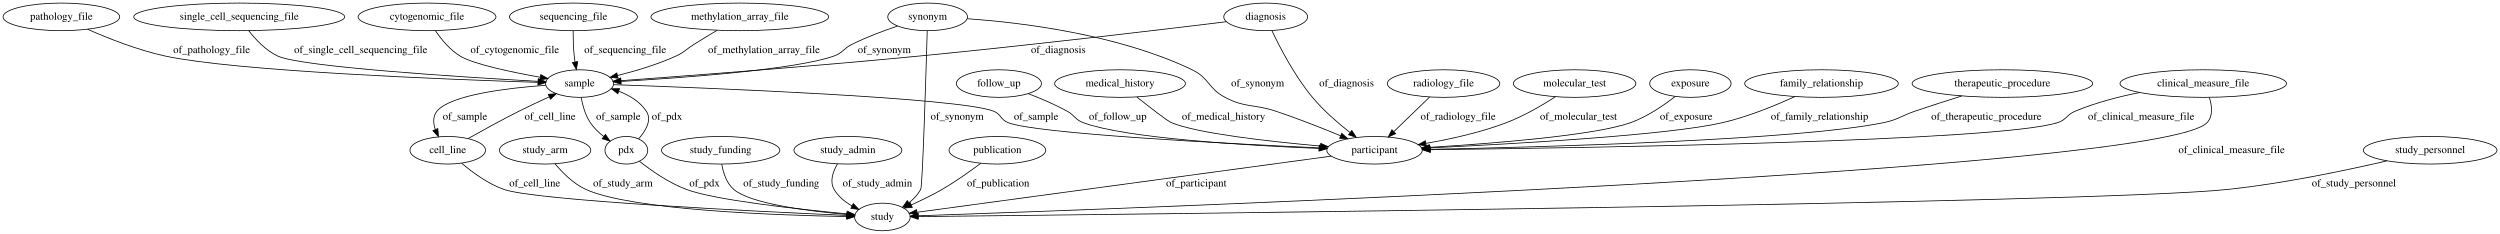
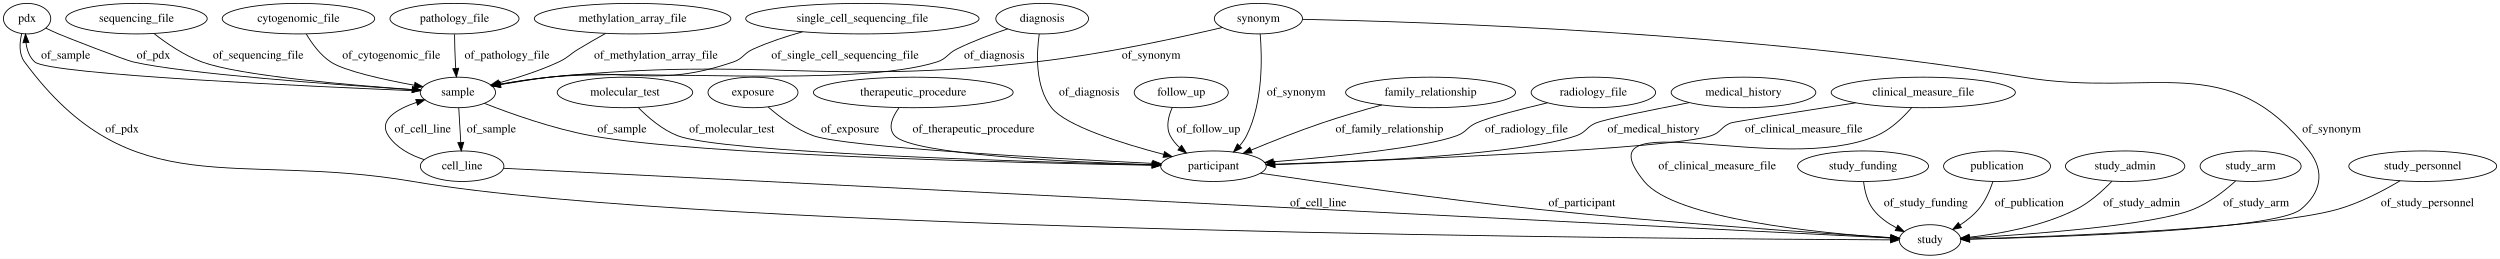
- <svg xmlns="http://www.w3.org/2000/svg" width="3261pt" height="305pt" viewBox="0.00 0.00 3261.14 305.00">
+ <svg xmlns="http://www.w3.org/2000/svg" width="2948pt" height="305pt" viewBox="0.00 0.00 2948.04 305.00">
  <g id="graph0" class="graph" transform="scale(1 1) rotate(0) translate(4 301)">
-     <polygon fill="#ffffff" stroke="transparent" points="-4,4 -4,-301 3257.135,-301 3257.135,4 -4,4" />
+     <polygon fill="#ffffff" stroke="transparent" points="-4,4 -4,-301 2944.04,-301 2944.04,4 -4,4" />
    <g id="node1" class="node">
-       <ellipse fill="none" stroke="#000000" cx="752.043" cy="-192" rx="44.393" ry="18" />
-       <text text-anchor="middle" x="752.043" y="-188.3" font-family="Times,serif" font-size="14.00" fill="#000000">sample</text>
+       <ellipse fill="none" stroke="#000000" cx="1426.947" cy="-105" rx="62.289" ry="18" />
+       <text text-anchor="middle" x="1426.947" y="-101.3" font-family="Times,serif" font-size="14.00" fill="#000000">participant</text>
+     </g>
+     <g id="node16" class="node">
+       <ellipse fill="none" stroke="#000000" cx="2271.948" cy="-18" rx="36.294" ry="18" />
+       <text text-anchor="middle" x="2271.948" y="-14.3" font-family="Times,serif" font-size="14.00" fill="#000000">study</text>
+     </g>
+     <g id="edge16" class="edge">
+       <path fill="none" stroke="#000000" d="M1482.478,-96.665C1557.048,-85.692 1693.737,-66.351 1810.947,-54 1962.349,-38.046 2142.415,-25.974 2225.596,-20.787" />
+       <polygon fill="#000000" stroke="#000000" points="2225.963,-24.271 2235.727,-20.159 2225.53,-17.284 2225.963,-24.271" />
+       <text text-anchor="middle" x="1861.447" y="-57.8" font-family="Times,serif" font-size="14.00" fill="#000000">of_participant</text>
+     </g>
+     <g id="node2" class="node">
+       <ellipse fill="none" stroke="#000000" cx="27.948" cy="-279" rx="27.895" ry="18" />
+       <text text-anchor="middle" x="27.948" y="-275.3" font-family="Times,serif" font-size="14.00" fill="#000000">pdx</text>
    </g>
    <g id="node4" class="node">
-       <ellipse fill="none" stroke="#000000" cx="1789.043" cy="-105" rx="62.289" ry="18" />
-       <text text-anchor="middle" x="1789.043" y="-101.3" font-family="Times,serif" font-size="14.00" fill="#000000">participant</text>
+       <ellipse fill="none" stroke="#000000" cx="535.947" cy="-192" rx="44.393" ry="18" />
+       <text text-anchor="middle" x="535.947" y="-188.3" font-family="Times,serif" font-size="14.00" fill="#000000">sample</text>
    </g>
    <g id="edge14" class="edge">
-       <path fill="none" stroke="#000000" d="M796.196,-190.559C916.881,-186.409 1246.336,-173.593 1292.043,-156 1302.084,-152.135 1301.019,-144.908 1311.043,-141 1347.809,-126.667 1592.479,-113.811 1716.803,-108.111" />
-       <polygon fill="#000000" stroke="#000000" points="1717.165,-111.599 1726.996,-107.648 1716.847,-104.606 1717.165,-111.599" />
-       <text text-anchor="middle" x="1347.543" y="-144.8" font-family="Times,serif" font-size="14.00" fill="#000000">of_sample</text>
+       <path fill="none" stroke="#000000" d="M50.096,-267.807C54.95,-265.471 60.091,-263.087 64.948,-261 74.542,-256.878 142.771,-230.343 152.947,-228 214.128,-213.917 392.012,-201.103 482.19,-195.29" />
+       <polygon fill="#000000" stroke="#000000" points="482.457,-198.78 492.214,-194.649 482.011,-191.794 482.457,-198.78" />
+       <text text-anchor="middle" x="176.947" y="-231.8" font-family="Times,serif" font-size="14.00" fill="#000000">of_pdx</text>
+     </g>
+     <g id="edge13" class="edge">
+       <path fill="none" stroke="#000000" d="M21.623,-261.324C19.008,-250.683 17.993,-237.418 24.948,-228 151.468,-56.669 273.018,-122.941 482.947,-87 832.353,-27.18 1979.397,-19.181 2225.278,-18.148" />
+       <polygon fill="#000000" stroke="#000000" points="2225.325,-21.648 2235.311,-18.108 2225.297,-14.649 2225.325,-21.648" />
+       <text text-anchor="middle" x="139.947" y="-144.8" font-family="Times,serif" font-size="14.00" fill="#000000">of_pdx</text>
+     </g>
+     <g id="node3" class="node">
+       <ellipse fill="none" stroke="#000000" cx="2192.948" cy="-105" rx="77.187" ry="18" />
+       <text text-anchor="middle" x="2192.948" y="-101.3" font-family="Times,serif" font-size="14.00" fill="#000000">study_funding</text>
+     </g>
+     <g id="edge12" class="edge">
+       <path fill="none" stroke="#000000" d="M2193.576,-86.916C2194.768,-76.387 2197.75,-63.382 2204.948,-54 2211.963,-44.856 2221.983,-37.762 2232.143,-32.384" />
+       <polygon fill="#000000" stroke="#000000" points="2233.936,-35.405 2241.431,-27.917 2230.902,-29.097 2233.936,-35.405" />
+       <text text-anchor="middle" x="2266.948" y="-57.8" font-family="Times,serif" font-size="14.00" fill="#000000">of_study_funding</text>
+     </g>
+     <g id="edge2" class="edge">
+       <path fill="none" stroke="#000000" d="M567.184,-179.126C598.419,-166.908 648.129,-149.227 692.947,-141 818.271,-117.995 1194.863,-108.973 1354.336,-106.119" />
+       <polygon fill="#000000" stroke="#000000" points="1354.584,-109.615 1364.521,-105.939 1354.461,-102.616 1354.584,-109.615" />
+       <text text-anchor="middle" x="729.447" y="-144.8" font-family="Times,serif" font-size="14.00" fill="#000000">of_sample</text>
+     </g>
+     <g id="edge3" class="edge">
+       <path fill="none" stroke="#000000" d="M491.666,-193.727C372.653,-198.561 53.714,-212.872 36.947,-228 30.588,-233.738 27.715,-242.268 26.615,-250.717" />
+       <polygon fill="#000000" stroke="#000000" points="23.116,-250.606 26.037,-260.791 30.104,-251.008 23.116,-250.606" />
+       <text text-anchor="middle" x="73.448" y="-231.8" font-family="Times,serif" font-size="14.00" fill="#000000">of_sample</text>
+     </g>
+     <g id="node9" class="node">
+       <ellipse fill="none" stroke="#000000" cx="540.947" cy="-105" rx="49.291" ry="18" />
+       <text text-anchor="middle" x="540.947" y="-101.3" font-family="Times,serif" font-size="14.00" fill="#000000">cell_line</text>
+     </g>
+     <g id="edge1" class="edge">
+       <path fill="none" stroke="#000000" d="M536.984,-173.974C537.661,-162.192 538.559,-146.561 539.329,-133.158" />
+       <polygon fill="#000000" stroke="#000000" points="542.833,-133.188 539.913,-123.003 535.845,-132.786 542.833,-133.188" />
+       <text text-anchor="middle" x="575.447" y="-144.8" font-family="Times,serif" font-size="14.00" fill="#000000">of_sample</text>
+     </g>
+     <g id="node5" class="node">
+       <ellipse fill="none" stroke="#000000" cx="1388.947" cy="-192" rx="55.491" ry="18" />
+       <text text-anchor="middle" x="1388.947" y="-188.3" font-family="Times,serif" font-size="14.00" fill="#000000">follow_up</text>
+     </g>
+     <g id="edge29" class="edge">
+       <path fill="none" stroke="#000000" d="M1378.412,-174.288C1373.817,-164.135 1370.567,-151.385 1375.947,-141 1378.695,-135.698 1382.621,-131.012 1387.093,-126.92" />
+       <polygon fill="#000000" stroke="#000000" points="1389.387,-129.567 1395.02,-120.593 1385.021,-124.096 1389.387,-129.567" />
+       <text text-anchor="middle" x="1420.947" y="-144.8" font-family="Times,serif" font-size="14.00" fill="#000000">of_follow_up</text>
+     </g>
+     <g id="node6" class="node">
+       <ellipse fill="none" stroke="#000000" cx="1682.947" cy="-192" rx="100.182" ry="18" />
+       <text text-anchor="middle" x="1682.947" y="-188.3" font-family="Times,serif" font-size="14.00" fill="#000000">family_relationship</text>
+     </g>
+     <g id="edge10" class="edge">
+       <path fill="none" stroke="#000000" d="M1625.526,-177.232C1603.318,-171.161 1577.795,-163.741 1554.947,-156 1526.746,-146.445 1495.707,-134.125 1471.258,-123.987" />
+       <polygon fill="#000000" stroke="#000000" points="1472.468,-120.699 1461.892,-120.076 1469.771,-127.159 1472.468,-120.699" />
+       <text text-anchor="middle" x="1634.447" y="-144.8" font-family="Times,serif" font-size="14.00" fill="#000000">of_family_relationship</text>
+     </g>
+     <g id="node7" class="node">
+       <ellipse fill="none" stroke="#000000" cx="2350.948" cy="-105" rx="63.089" ry="18" />
+       <text text-anchor="middle" x="2350.948" y="-101.3" font-family="Times,serif" font-size="14.00" fill="#000000">publication</text>
+     </g>
+     <g id="edge31" class="edge">
+       <path fill="none" stroke="#000000" d="M2346.126,-87.022C2342.64,-76.531 2337.094,-63.528 2328.948,-54 2322.924,-46.955 2315.172,-40.823 2307.338,-35.714" />
+       <polygon fill="#000000" stroke="#000000" points="2308.912,-32.576 2298.546,-30.387 2305.285,-38.562 2308.912,-32.576" />
+       <text text-anchor="middle" x="2388.948" y="-57.8" font-family="Times,serif" font-size="14.00" fill="#000000">of_publication</text>
+     </g>
+     <g id="node8" class="node">
+       <ellipse fill="none" stroke="#000000" cx="1874.947" cy="-192" rx="73.387" ry="18" />
+       <text text-anchor="middle" x="1874.947" y="-188.3" font-family="Times,serif" font-size="14.00" fill="#000000">radiology_file</text>
+     </g>
+     <g id="edge4" class="edge">
+       <path fill="none" stroke="#000000" d="M1820.774,-179.753C1788.941,-172.19 1752.062,-162.687 1736.947,-156 1725.787,-151.062 1725.406,-145.2 1713.947,-141 1675.525,-126.916 1569.696,-116.173 1497.864,-110.226" />
+       <polygon fill="#000000" stroke="#000000" points="1497.776,-106.708 1487.524,-109.384 1497.207,-113.684 1497.776,-106.708" />
+       <text text-anchor="middle" x="1795.947" y="-144.8" font-family="Times,serif" font-size="14.00" fill="#000000">of_radiology_file</text>
+     </g>
+     <g id="edge21" class="edge">
+       <path fill="none" stroke="#000000" d="M496.261,-112.758C480.147,-117.947 463.577,-126.595 453.947,-141 441.816,-159.149 463.241,-172.03 487.225,-180.307" />
+       <polygon fill="#000000" stroke="#000000" points="486.248,-183.669 496.839,-183.361 488.368,-176.997 486.248,-183.669" />
+       <text text-anchor="middle" x="494.447" y="-144.8" font-family="Times,serif" font-size="14.00" fill="#000000">of_cell_line</text>
+     </g>
+     <g id="edge22" class="edge">
+       <path fill="none" stroke="#000000" d="M589.965,-102.536C840.972,-89.921 1980.104,-32.668 2225.341,-20.343" />
+       <polygon fill="#000000" stroke="#000000" points="2225.868,-23.82 2235.679,-19.823 2225.516,-16.829 2225.868,-23.82" />
+       <text text-anchor="middle" x="1550.447" y="-57.8" font-family="Times,serif" font-size="14.00" fill="#000000">of_cell_line</text>
+     </g>
+     <g id="node10" class="node">
+       <ellipse fill="none" stroke="#000000" cx="2051.948" cy="-192" rx="85.285" ry="18" />
+       <text text-anchor="middle" x="2051.948" y="-188.3" font-family="Times,serif" font-size="14.00" fill="#000000">medical_history</text>
+     </g>
+     <g id="edge5" class="edge">
+       <path fill="none" stroke="#000000" d="M1988.009,-179.968C1942.735,-171.245 1888.286,-160.261 1877.947,-156 1866.664,-151.349 1866.489,-144.965 1854.947,-141 1791.219,-119.107 1604.153,-110.183 1499.66,-106.828" />
+       <polygon fill="#000000" stroke="#000000" points="1499.608,-103.325 1489.504,-106.511 1499.39,-110.322 1499.608,-103.325" />
+       <text text-anchor="middle" x="1945.947" y="-144.8" font-family="Times,serif" font-size="14.00" fill="#000000">of_medical_history</text>
+     </g>
+     <g id="node11" class="node">
+       <ellipse fill="none" stroke="#000000" cx="347.947" cy="-279" rx="89.885" ry="18" />
+       <text text-anchor="middle" x="347.947" y="-275.3" font-family="Times,serif" font-size="14.00" fill="#000000">cytogenomic_file</text>
+     </g>
+     <g id="edge11" class="edge">
+       <path fill="none" stroke="#000000" d="M357.197,-260.841C363.763,-249.737 373.596,-236.145 385.947,-228 402.092,-217.353 447.76,-207.262 484.502,-200.488" />
+       <polygon fill="#000000" stroke="#000000" points="485.377,-203.886 494.597,-198.667 484.135,-196.998 485.377,-203.886" />
+       <text text-anchor="middle" x="457.447" y="-231.8" font-family="Times,serif" font-size="14.00" fill="#000000">of_cytogenomic_file</text>
    </g>
    <g id="node12" class="node">
-       <ellipse fill="none" stroke="#000000" cx="813.043" cy="-105" rx="27.895" ry="18" />
-       <text text-anchor="middle" x="813.043" y="-101.3" font-family="Times,serif" font-size="14.00" fill="#000000">pdx</text>
-     </g>
-     <g id="edge12" class="edge">
-       <path fill="none" stroke="#000000" d="M754.121,-173.812C755.98,-163.499 759.48,-150.749 766.043,-141 770.644,-134.166 776.972,-128.082 783.494,-122.948" />
-       <polygon fill="#000000" stroke="#000000" points="785.7,-125.672 791.743,-116.97 781.592,-120.004 785.7,-125.672" />
-       <text text-anchor="middle" x="802.543" y="-144.8" font-family="Times,serif" font-size="14.00" fill="#000000">of_sample</text>
+       <ellipse fill="none" stroke="#000000" cx="1224.947" cy="-279" rx="54.691" ry="18" />
+       <text text-anchor="middle" x="1224.947" y="-275.3" font-family="Times,serif" font-size="14.00" fill="#000000">diagnosis</text>
+     </g>
+     <g id="edge9" class="edge">
+       <path fill="none" stroke="#000000" d="M1221.502,-260.918C1218.248,-238.141 1216.4,-198.967 1235.947,-174 1252.707,-152.594 1318.589,-131.938 1368.327,-118.897" />
+       <polygon fill="#000000" stroke="#000000" points="1369.231,-122.278 1378.04,-116.392 1367.483,-115.5 1369.231,-122.278" />
+       <text text-anchor="middle" x="1280.447" y="-188.3" font-family="Times,serif" font-size="14.00" fill="#000000">of_diagnosis</text>
+     </g>
+     <g id="edge8" class="edge">
+       <path fill="none" stroke="#000000" d="M1184.237,-266.919C1165.458,-260.737 1143.128,-252.507 1123.947,-243 1113.013,-237.58 1112.575,-231.707 1100.947,-228 1004.115,-197.128 745.051,-220.375 643.947,-210 624.802,-208.035 603.907,-204.809 585.641,-201.626" />
+       <polygon fill="#000000" stroke="#000000" points="586.25,-198.18 575.791,-199.871 585.022,-205.071 586.25,-198.18" />
+       <text text-anchor="middle" x="1168.447" y="-231.8" font-family="Times,serif" font-size="14.00" fill="#000000">of_diagnosis</text>
+     </g>
+     <g id="node13" class="node">
+       <ellipse fill="none" stroke="#000000" cx="156.947" cy="-279" rx="83.386" ry="18" />
+       <text text-anchor="middle" x="156.947" y="-275.3" font-family="Times,serif" font-size="14.00" fill="#000000">sequencing_file</text>
+     </g>
+     <g id="edge32" class="edge">
+       <path fill="none" stroke="#000000" d="M177.705,-261.342C192.423,-249.85 213.175,-235.625 233.947,-228 278.211,-211.751 407.703,-200.652 481.96,-195.427" />
+       <polygon fill="#000000" stroke="#000000" points="482.322,-198.91 492.057,-194.728 481.839,-191.927 482.322,-198.91" />
+       <text text-anchor="middle" x="300.447" y="-231.8" font-family="Times,serif" font-size="14.00" fill="#000000">of_sequencing_file</text>
+     </g>
+     <g id="node14" class="node">
+       <ellipse fill="none" stroke="#000000" cx="531.947" cy="-279" rx="76.087" ry="18" />
+       <text text-anchor="middle" x="531.947" y="-275.3" font-family="Times,serif" font-size="14.00" fill="#000000">pathology_file</text>
+     </g>
+     <g id="edge18" class="edge">
+       <path fill="none" stroke="#000000" d="M532.027,-260.577C532.14,-250.878 532.393,-238.79 532.947,-228 533.072,-225.569 533.229,-223.048 533.403,-220.519" />
+       <polygon fill="#000000" stroke="#000000" points="536.912,-220.54 534.196,-210.299 529.933,-219.998 536.912,-220.54" />
+       <text text-anchor="middle" x="593.947" y="-231.8" font-family="Times,serif" font-size="14.00" fill="#000000">of_pathology_file</text>
+     </g>
+     <g id="node15" class="node">
+       <ellipse fill="none" stroke="#000000" cx="741.947" cy="-279" rx="115.88" ry="18" />
+       <text text-anchor="middle" x="741.947" y="-275.3" font-family="Times,serif" font-size="14.00" fill="#000000">methylation_array_file</text>
+     </g>
+     <g id="edge19" class="edge">
+       <path fill="none" stroke="#000000" d="M710.134,-261.645C699.786,-255.857 688.303,-249.28 677.947,-243 667.512,-236.672 666.011,-233.152 654.947,-228 632.635,-217.609 606.588,-209.332 584.561,-203.347" />
+       <polygon fill="#000000" stroke="#000000" points="585.313,-199.926 574.751,-200.76 583.528,-206.695 585.313,-199.926" />
+       <text text-anchor="middle" x="769.447" y="-231.8" font-family="Times,serif" font-size="14.00" fill="#000000">of_methylation_array_file</text>
+     </g>
+     <g id="node17" class="node">
+       <ellipse fill="none" stroke="#000000" cx="2501.948" cy="-105" rx="70.388" ry="18" />
+       <text text-anchor="middle" x="2501.948" y="-101.3" font-family="Times,serif" font-size="14.00" fill="#000000">study_admin</text>
+     </g>
+     <g id="edge30" class="edge">
+       <path fill="none" stroke="#000000" d="M2486.414,-87.265C2475.607,-76.041 2460.257,-62.158 2443.948,-54 2404.337,-34.188 2354.341,-25.269 2318.475,-21.26" />
+       <polygon fill="#000000" stroke="#000000" points="2318.597,-17.754 2308.291,-20.21 2317.879,-24.717 2318.597,-17.754" />
+       <text text-anchor="middle" x="2521.448" y="-57.8" font-family="Times,serif" font-size="14.00" fill="#000000">of_study_admin</text>
+     </g>
+     <g id="node18" class="node">
+       <ellipse fill="none" stroke="#000000" cx="1012.947" cy="-279" rx="137.576" ry="18" />
+       <text text-anchor="middle" x="1012.947" y="-275.3" font-family="Times,serif" font-size="14.00" fill="#000000">single_cell_sequencing_file</text>
+     </g>
+     <g id="edge23" class="edge">
+       <path fill="none" stroke="#000000" d="M942.277,-263.46C922.939,-258.092 902.271,-251.293 883.947,-243 872.829,-237.968 872.492,-231.958 860.947,-228 769.404,-196.61 739.981,-221.965 643.947,-210 625.096,-207.651 604.503,-204.393 586.402,-201.293" />
+       <polygon fill="#000000" stroke="#000000" points="586.8,-197.81 576.348,-199.545 585.6,-204.707 586.8,-197.81" />
+       <text text-anchor="middle" x="992.447" y="-231.8" font-family="Times,serif" font-size="14.00" fill="#000000">of_single_cell_sequencing_file</text>
+     </g>
+     <g id="node19" class="node">
+       <ellipse fill="none" stroke="#000000" cx="2649.948" cy="-105" rx="59.59" ry="18" />
+       <text text-anchor="middle" x="2649.948" y="-101.3" font-family="Times,serif" font-size="14.00" fill="#000000">study_arm</text>
+     </g>
+     <g id="edge15" class="edge">
+       <path fill="none" stroke="#000000" d="M2632.258,-87.541C2619.41,-75.982 2601,-61.6 2581.948,-54 2535.145,-35.331 2392.703,-24.786 2318.307,-20.415" />
+       <polygon fill="#000000" stroke="#000000" points="2318.462,-16.919 2308.278,-19.839 2318.06,-23.907 2318.462,-16.919" />
+       <text text-anchor="middle" x="2656.448" y="-57.8" font-family="Times,serif" font-size="14.00" fill="#000000">of_study_arm</text>
+     </g>
+     <g id="node20" class="node">
+       <ellipse fill="none" stroke="#000000" cx="732.947" cy="-192" rx="79.886" ry="18" />
+       <text text-anchor="middle" x="732.947" y="-188.3" font-family="Times,serif" font-size="14.00" fill="#000000">molecular_test</text>
+     </g>
+     <g id="edge20" class="edge">
+       <path fill="none" stroke="#000000" d="M748.654,-174.199C760.176,-162.483 776.904,-148.053 794.947,-141 845.852,-121.102 1199.267,-110.39 1354.312,-106.603" />
+       <polygon fill="#000000" stroke="#000000" points="1354.767,-110.093 1364.68,-106.353 1354.598,-103.095 1354.767,-110.093" />
+       <text text-anchor="middle" x="858.947" y="-144.8" font-family="Times,serif" font-size="14.00" fill="#000000">of_molecular_test</text>
    </g>
    <g id="node21" class="node">
-       <ellipse fill="none" stroke="#000000" cx="580.043" cy="-105" rx="49.291" ry="18" />
-       <text text-anchor="middle" x="580.043" y="-101.3" font-family="Times,serif" font-size="14.00" fill="#000000">cell_line</text>
-     </g>
-     <g id="edge13" class="edge">
-       <path fill="none" stroke="#000000" d="M707.889,-189.749C658.679,-186.208 583.678,-177.375 566.043,-156 560.439,-149.207 560.999,-140.346 563.891,-131.92" />
-       <polygon fill="#000000" stroke="#000000" points="567.113,-133.287 567.942,-122.725 560.707,-130.465 567.113,-133.287" />
-       <text text-anchor="middle" x="602.543" y="-144.8" font-family="Times,serif" font-size="14.00" fill="#000000">of_sample</text>
-     </g>
-     <g id="node2" class="node">
-       <ellipse fill="none" stroke="#000000" cx="1206.043" cy="-279" rx="51.991" ry="18" />
-       <text text-anchor="middle" x="1206.043" y="-275.3" font-family="Times,serif" font-size="14.00" fill="#000000">synonym</text>
-     </g>
-     <g id="edge8" class="edge">
-       <path fill="none" stroke="#000000" d="M1166.63,-266.983C1148.127,-260.762 1126.021,-252.482 1107.043,-243 1096.126,-237.546 1095.537,-232.104 1084.043,-228 1034.271,-210.228 887.007,-199.511 806.356,-194.814" />
-       <polygon fill="#000000" stroke="#000000" points="806.093,-191.293 795.91,-194.217 805.694,-198.282 806.093,-191.293" />
-       <text text-anchor="middle" x="1149.543" y="-231.8" font-family="Times,serif" font-size="14.00" fill="#000000">of_synonym</text>
+       <ellipse fill="none" stroke="#000000" cx="1479.947" cy="-279" rx="51.991" ry="18" />
+       <text text-anchor="middle" x="1479.947" y="-275.3" font-family="Times,serif" font-size="14.00" fill="#000000">synonym</text>
+     </g>
+     <g id="edge28" class="edge">
+       <path fill="none" stroke="#000000" d="M1482.024,-260.902C1484.346,-233.417 1485.532,-180.209 1465.947,-141 1463.796,-136.693 1460.898,-132.644 1457.648,-128.928" />
+       <polygon fill="#000000" stroke="#000000" points="1460.123,-126.453 1450.609,-121.79 1455.139,-131.368 1460.123,-126.453" />
+       <text text-anchor="middle" x="1524.447" y="-188.3" font-family="Times,serif" font-size="14.00" fill="#000000">of_synonym</text>
+     </g>
+     <g id="edge26" class="edge">
+       <path fill="none" stroke="#000000" d="M1437.45,-268.578C1385.719,-256.399 1295.524,-236.796 1216.947,-228 963.737,-199.657 897.51,-235 643.947,-210 624.794,-208.112 603.897,-204.901 585.632,-201.71" />
+       <polygon fill="#000000" stroke="#000000" points="586.244,-198.264 575.784,-199.948 585.011,-205.155 586.244,-198.264" />
+       <text text-anchor="middle" x="1353.447" y="-231.8" font-family="Times,serif" font-size="14.00" fill="#000000">of_synonym</text>
+     </g>
+     <g id="edge27" class="edge">
+       <path fill="none" stroke="#000000" d="M1531.939,-278.22C1670.844,-275.449 2061.814,-263.141 2381.948,-210 2534.548,-184.669 2624.218,-245.29 2718.948,-123 2737.924,-98.503 2733.054,-73.469 2708.948,-54 2679.108,-29.901 2425.408,-21.434 2318.814,-18.923" />
+       <polygon fill="#000000" stroke="#000000" points="2318.746,-15.42 2308.669,-18.691 2318.586,-22.418 2318.746,-15.42" />
+       <text text-anchor="middle" x="2745.448" y="-144.8" font-family="Times,serif" font-size="14.00" fill="#000000">of_synonym</text>
+     </g>
+     <g id="node22" class="node">
+       <ellipse fill="none" stroke="#000000" cx="2263.948" cy="-192" rx="108.581" ry="18" />
+       <text text-anchor="middle" x="2263.948" y="-188.3" font-family="Times,serif" font-size="14.00" fill="#000000">clinical_measure_file</text>
+     </g>
+     <g id="edge6" class="edge">
+       <path fill="none" stroke="#000000" d="M2184.062,-179.726C2120.109,-169.839 2040.491,-157.364 2036.947,-156 2025.559,-151.614 2025.534,-144.834 2013.947,-141 1966.292,-125.23 1645.46,-112.445 1499.273,-107.364" />
+       <polygon fill="#000000" stroke="#000000" points="1499.17,-103.859 1489.056,-107.012 1498.929,-110.855 1499.17,-103.859" />
+       <text text-anchor="middle" x="2122.948" y="-144.8" font-family="Times,serif" font-size="14.00" fill="#000000">of_clinical_measure_file</text>
    </g>
    <g id="edge7" class="edge">
-       <path fill="none" stroke="#000000" d="M1257.662,-276.617C1327.394,-271.67 1454.111,-256.49 1551.043,-210 1573.517,-199.221 1571.954,-185.546 1594.043,-174 1620.989,-159.916 1631.195,-165.604 1660.043,-156 1688.586,-146.498 1719.989,-134.125 1744.665,-123.947" />
-       <polygon fill="#000000" stroke="#000000" points="1746.222,-127.09 1754.113,-120.021 1743.536,-120.626 1746.222,-127.09" />
-       <text text-anchor="middle" x="1636.543" y="-188.3" font-family="Times,serif" font-size="14.00" fill="#000000">of_synonym</text>
-     </g>
-     <g id="node20" class="node">
-       <ellipse fill="none" stroke="#000000" cx="1147.043" cy="-18" rx="36.294" ry="18" />
-       <text text-anchor="middle" x="1147.043" y="-14.3" font-family="Times,serif" font-size="14.00" fill="#000000">study</text>
-     </g>
-     <g id="edge9" class="edge">
-       <path fill="none" stroke="#000000" d="M1205.522,-260.633C1203.994,-207.737 1199.479,-58.53 1197.043,-54 1193.421,-47.264 1187.922,-41.483 1181.877,-36.648" />
-       <polygon fill="#000000" stroke="#000000" points="1183.6,-33.578 1173.42,-30.641 1179.546,-39.285 1183.6,-33.578" />
-       <text text-anchor="middle" x="1244.543" y="-144.8" font-family="Times,serif" font-size="14.00" fill="#000000">of_synonym</text>
-     </g>
-     <g id="node3" class="node">
-       <ellipse fill="none" stroke="#000000" cx="707.043" cy="-105" rx="59.59" ry="18" />
-       <text text-anchor="middle" x="707.043" y="-101.3" font-family="Times,serif" font-size="14.00" fill="#000000">study_arm</text>
+       <path fill="none" stroke="#000000" d="M2250.184,-174.013C2240.145,-162.372 2225.452,-148.108 2208.948,-141 2094.949,-91.907 1856.476,-183.167 1934.947,-87 1971.102,-42.693 2141.763,-26.062 2225.45,-20.495" />
+       <polygon fill="#000000" stroke="#000000" points="2225.695,-23.986 2235.451,-19.855 2225.248,-17.001 2225.695,-23.986" />
+       <text text-anchor="middle" x="2020.947" y="-101.3" font-family="Times,serif" font-size="14.00" fill="#000000">of_clinical_measure_file</text>
+     </g>
+     <g id="node23" class="node">
+       <ellipse fill="none" stroke="#000000" cx="883.947" cy="-192" rx="53.091" ry="18" />
+       <text text-anchor="middle" x="883.947" y="-188.3" font-family="Times,serif" font-size="14.00" fill="#000000">exposure</text>
    </g>
    <g id="edge24" class="edge">
-       <path fill="none" stroke="#000000" d="M720.023,-87.41C729.667,-75.791 743.905,-61.391 760.043,-54 819.573,-26.737 1011.245,-20.12 1100.503,-18.515" />
-       <polygon fill="#000000" stroke="#000000" points="1100.669,-22.012 1110.609,-18.346 1100.552,-15.013 1100.669,-22.012" />
-       <text text-anchor="middle" x="808.543" y="-57.8" font-family="Times,serif" font-size="14.00" fill="#000000">of_study_arm</text>
-     </g>
-     <g id="edge31" class="edge">
-       <path fill="none" stroke="#000000" d="M1732.352,-97.317C1606.657,-80.284 1306.68,-39.633 1192.356,-24.14" />
-       <polygon fill="#000000" stroke="#000000" points="1192.582,-20.639 1182.202,-22.765 1191.642,-27.576 1192.582,-20.639" />
-       <text text-anchor="middle" x="1556.543" y="-57.8" font-family="Times,serif" font-size="14.00" fill="#000000">of_participant</text>
-     </g>
-     <g id="node5" class="node">
-       <ellipse fill="none" stroke="#000000" cx="1879.043" cy="-192" rx="73.387" ry="18" />
-       <text text-anchor="middle" x="1879.043" y="-188.3" font-family="Times,serif" font-size="14.00" fill="#000000">radiology_file</text>
-     </g>
-     <g id="edge2" class="edge">
-       <path fill="none" stroke="#000000" d="M1860.83,-174.394C1847.446,-161.456 1829.091,-143.713 1814.292,-129.407" />
-       <polygon fill="#000000" stroke="#000000" points="1816.544,-126.716 1806.922,-122.283 1811.679,-131.749 1816.544,-126.716" />
-       <text text-anchor="middle" x="1898.043" y="-144.8" font-family="Times,serif" font-size="14.00" fill="#000000">of_radiology_file</text>
-     </g>
-     <g id="node6" class="node">
-       <ellipse fill="none" stroke="#000000" cx="936.043" cy="-105" rx="77.187" ry="18" />
-       <text text-anchor="middle" x="936.043" y="-101.3" font-family="Times,serif" font-size="14.00" fill="#000000">study_funding</text>
-     </g>
-     <g id="edge1" class="edge">
-       <path fill="none" stroke="#000000" d="M937.519,-86.886C939.394,-75.8 943.61,-62.211 953.043,-54 974.617,-35.22 1050.597,-25.623 1100.822,-21.219" />
-       <polygon fill="#000000" stroke="#000000" points="1101.137,-24.705 1110.809,-20.381 1100.552,-17.729 1101.137,-24.705" />
-       <text text-anchor="middle" x="1015.043" y="-57.8" font-family="Times,serif" font-size="14.00" fill="#000000">of_study_funding</text>
-     </g>
-     <g id="node7" class="node">
-       <ellipse fill="none" stroke="#000000" cx="2050.043" cy="-192" rx="79.886" ry="18" />
-       <text text-anchor="middle" x="2050.043" y="-188.3" font-family="Times,serif" font-size="14.00" fill="#000000">molecular_test</text>
+       <path fill="none" stroke="#000000" d="M901.886,-174.808C915.345,-163.055 934.842,-148.328 954.947,-141 991.513,-127.673 1232.392,-114.358 1355.204,-108.334" />
+       <polygon fill="#000000" stroke="#000000" points="1355.457,-111.826 1365.275,-107.843 1355.116,-104.834 1355.457,-111.826" />
+       <text text-anchor="middle" x="998.447" y="-144.8" font-family="Times,serif" font-size="14.00" fill="#000000">of_exposure</text>
+     </g>
+     <g id="node24" class="node">
+       <ellipse fill="none" stroke="#000000" cx="1072.947" cy="-192" rx="117.779" ry="18" />
+       <text text-anchor="middle" x="1072.947" y="-188.3" font-family="Times,serif" font-size="14.00" fill="#000000">therapeutic_procedure</text>
+     </g>
+     <g id="edge17" class="edge">
+       <path fill="none" stroke="#000000" d="M1056.078,-173.839C1048.321,-163.284 1042.516,-150.277 1050.947,-141 1070.928,-119.014 1251.029,-110.116 1354.549,-106.793" />
+       <polygon fill="#000000" stroke="#000000" points="1354.74,-110.289 1364.627,-106.479 1354.523,-103.292 1354.74,-110.289" />
+       <text text-anchor="middle" x="1143.947" y="-144.8" font-family="Times,serif" font-size="14.00" fill="#000000">of_therapeutic_procedure</text>
+     </g>
+     <g id="node25" class="node">
+       <ellipse fill="none" stroke="#000000" cx="2852.948" cy="-105" rx="87.185" ry="18" />
+       <text text-anchor="middle" x="2852.948" y="-101.3" font-family="Times,serif" font-size="14.00" fill="#000000">study_personnel</text>
    </g>
    <g id="edge25" class="edge">
-       <path fill="none" stroke="#000000" d="M2025.012,-174.806C2007.734,-163.667 1983.848,-149.671 1961.043,-141 1927.592,-128.281 1888.683,-119.66 1856.341,-114.051" />
-       <polygon fill="#000000" stroke="#000000" points="1856.527,-110.534 1846.086,-112.335 1855.371,-117.437 1856.527,-110.534" />
-       <text text-anchor="middle" x="2055.043" y="-144.8" font-family="Times,serif" font-size="14.00" fill="#000000">of_molecular_test</text>
-     </g>
-     <g id="node8" class="node">
-       <ellipse fill="none" stroke="#000000" cx="2201.043" cy="-192" rx="53.091" ry="18" />
-       <text text-anchor="middle" x="2201.043" y="-188.3" font-family="Times,serif" font-size="14.00" fill="#000000">exposure</text>
-     </g>
-     <g id="edge28" class="edge">
-       <path fill="none" stroke="#000000" d="M2181.287,-175.267C2166.311,-163.577 2144.678,-148.732 2123.043,-141 2076.319,-124.302 1944.154,-113.897 1860.768,-108.797" />
-       <polygon fill="#000000" stroke="#000000" points="1860.79,-105.292 1850.598,-108.186 1860.37,-112.279 1860.79,-105.292" />
-       <text text-anchor="middle" x="2195.543" y="-144.8" font-family="Times,serif" font-size="14.00" fill="#000000">of_exposure</text>
-     </g>
-     <g id="node9" class="node">
-       <ellipse fill="none" stroke="#000000" cx="2372.043" cy="-192" rx="100.182" ry="18" />
-       <text text-anchor="middle" x="2372.043" y="-188.3" font-family="Times,serif" font-size="14.00" fill="#000000">family_relationship</text>
-     </g>
-     <g id="edge23" class="edge">
-       <path fill="none" stroke="#000000" d="M2337.361,-175.014C2311.896,-163.361 2276.122,-148.669 2243.043,-141 2172.53,-124.653 1970.648,-113.274 1861.379,-108.119" />
-       <polygon fill="#000000" stroke="#000000" points="1861.253,-104.609 1851.101,-107.639 1860.927,-111.602 1861.253,-104.609" />
-       <text text-anchor="middle" x="2369.543" y="-144.8" font-family="Times,serif" font-size="14.00" fill="#000000">of_family_relationship</text>
-     </g>
-     <g id="node10" class="node">
-       <ellipse fill="none" stroke="#000000" cx="1102.043" cy="-105" rx="70.388" ry="18" />
-       <text text-anchor="middle" x="1102.043" y="-101.3" font-family="Times,serif" font-size="14.00" fill="#000000">study_admin</text>
-     </g>
-     <g id="edge5" class="edge">
-       <path fill="none" stroke="#000000" d="M1088.519,-87.296C1082.511,-77.145 1078.011,-64.395 1084.043,-54 1089.41,-44.752 1098.143,-37.68 1107.42,-32.356" />
-       <polygon fill="#000000" stroke="#000000" points="1109.077,-35.44 1116.39,-27.774 1105.892,-29.206 1109.077,-35.44" />
-       <text text-anchor="middle" x="1140.543" y="-57.8" font-family="Times,serif" font-size="14.00" fill="#000000">of_study_admin</text>
-     </g>
-     <g id="node11" class="node">
-       <ellipse fill="none" stroke="#000000" cx="744.043" cy="-279" rx="83.386" ry="18" />
-       <text text-anchor="middle" x="744.043" y="-275.3" font-family="Times,serif" font-size="14.00" fill="#000000">sequencing_file</text>
-     </g>
-     <g id="edge32" class="edge">
-       <path fill="none" stroke="#000000" d="M743.64,-260.539C743.621,-250.83 743.902,-238.744 745.043,-228 745.314,-225.452 745.673,-222.815 746.085,-220.18" />
-       <polygon fill="#000000" stroke="#000000" points="749.55,-220.682 747.867,-210.222 742.66,-219.449 749.55,-220.682" />
-       <text text-anchor="middle" x="811.543" y="-231.8" font-family="Times,serif" font-size="14.00" fill="#000000">of_sequencing_file</text>
-     </g>
-     <g id="edge30" class="edge">
-       <path fill="none" stroke="#000000" d="M828.983,-119.799C838.275,-130.264 846.775,-144.433 839.043,-156 830.703,-168.477 817.155,-176.635 803.207,-181.967" />
-       <polygon fill="#000000" stroke="#000000" points="801.903,-178.713 793.546,-185.225 804.14,-185.346 801.903,-178.713" />
-       <text text-anchor="middle" x="866.043" y="-144.8" font-family="Times,serif" font-size="14.00" fill="#000000">of_pdx</text>
-     </g>
-     <g id="edge29" class="edge">
-       <path fill="none" stroke="#000000" d="M830.102,-90.636C845.145,-78.792 868.173,-62.593 891.043,-54 928.454,-39.944 1037.7,-28.023 1100.734,-22.068" />
-       <polygon fill="#000000" stroke="#000000" points="1101.179,-25.542 1110.811,-21.13 1100.53,-18.572 1101.179,-25.542" />
-       <text text-anchor="middle" x="915.043" y="-57.8" font-family="Times,serif" font-size="14.00" fill="#000000">of_pdx</text>
-     </g>
-     <g id="node13" class="node">
-       <ellipse fill="none" stroke="#000000" cx="2608.043" cy="-192" rx="117.779" ry="18" />
-       <text text-anchor="middle" x="2608.043" y="-188.3" font-family="Times,serif" font-size="14.00" fill="#000000">therapeutic_procedure</text>
-     </g>
-     <g id="edge16" class="edge">
-       <path fill="none" stroke="#000000" d="M2555.099,-175.823C2535.817,-169.788 2513.886,-162.759 2494.043,-156 2475.676,-149.744 2472.05,-144.901 2453.043,-141 2341.914,-118.19 2010.069,-109.185 1861.896,-106.233" />
-       <polygon fill="#000000" stroke="#000000" points="1861.617,-102.727 1851.55,-106.031 1861.48,-109.725 1861.617,-102.727" />
-       <text text-anchor="middle" x="2587.043" y="-144.8" font-family="Times,serif" font-size="14.00" fill="#000000">of_therapeutic_procedure</text>
-     </g>
-     <g id="node14" class="node">
-       <ellipse fill="none" stroke="#000000" cx="961.043" cy="-279" rx="115.88" ry="18" />
-       <text text-anchor="middle" x="961.043" y="-275.3" font-family="Times,serif" font-size="14.00" fill="#000000">methylation_array_file</text>
-     </g>
-     <g id="edge4" class="edge">
-       <path fill="none" stroke="#000000" d="M931.307,-261.457C921.611,-255.658 910.826,-249.122 901.043,-243 890.698,-236.526 889.146,-233.066 878.043,-228 853.776,-216.926 825.307,-208.444 801.575,-202.503" />
-       <polygon fill="#000000" stroke="#000000" points="802.264,-199.069 791.72,-200.112 800.613,-205.871 802.264,-199.069" />
-       <text text-anchor="middle" x="992.543" y="-231.8" font-family="Times,serif" font-size="14.00" fill="#000000">of_methylation_array_file</text>
-     </g>
-     <g id="node15" class="node">
-       <ellipse fill="none" stroke="#000000" cx="76.043" cy="-279" rx="76.087" ry="18" />
-       <text text-anchor="middle" x="76.043" y="-275.3" font-family="Times,serif" font-size="14.00" fill="#000000">pathology_file</text>
-     </g>
-     <g id="edge10" class="edge">
-       <path fill="none" stroke="#000000" d="M110.152,-262.898C136.947,-251.047 175.542,-235.709 211.043,-228 302.68,-208.102 579.366,-197.37 697.56,-193.59" />
-       <polygon fill="#000000" stroke="#000000" points="697.934,-197.08 707.819,-193.267 697.714,-190.083 697.934,-197.08" />
-       <text text-anchor="middle" x="272.043" y="-231.8" font-family="Times,serif" font-size="14.00" fill="#000000">of_pathology_file</text>
-     </g>
-     <g id="node16" class="node">
-       <ellipse fill="none" stroke="#000000" cx="308.043" cy="-279" rx="137.576" ry="18" />
-       <text text-anchor="middle" x="308.043" y="-275.3" font-family="Times,serif" font-size="14.00" fill="#000000">single_cell_sequencing_file</text>
-     </g>
-     <g id="edge22" class="edge">
-       <path fill="none" stroke="#000000" d="M320.463,-260.907C329.457,-249.379 342.697,-235.285 358.043,-228 388.008,-213.775 597.074,-200.521 697.9,-194.871" />
-       <polygon fill="#000000" stroke="#000000" points="698.394,-198.349 708.185,-194.3 698.006,-191.36 698.394,-198.349" />
-       <text text-anchor="middle" x="466.543" y="-231.8" font-family="Times,serif" font-size="14.00" fill="#000000">of_single_cell_sequencing_file</text>
-     </g>
-     <g id="node17" class="node">
-       <ellipse fill="none" stroke="#000000" cx="1297.043" cy="-105" rx="63.089" ry="18" />
-       <text text-anchor="middle" x="1297.043" y="-101.3" font-family="Times,serif" font-size="14.00" fill="#000000">publication</text>
-     </g>
-     <g id="edge3" class="edge">
-       <path fill="none" stroke="#000000" d="M1275.365,-88.057C1261.424,-77.567 1242.679,-64.2 1225.043,-54 1212.265,-46.609 1197.708,-39.552 1184.658,-33.676" />
-       <polygon fill="#000000" stroke="#000000" points="1186.03,-30.456 1175.469,-29.617 1183.202,-36.859 1186.03,-30.456" />
-       <text text-anchor="middle" x="1298.043" y="-57.8" font-family="Times,serif" font-size="14.00" fill="#000000">of_publication</text>
-     </g>
-     <g id="node18" class="node">
-       <ellipse fill="none" stroke="#000000" cx="1299.043" cy="-192" rx="55.491" ry="18" />
-       <text text-anchor="middle" x="1299.043" y="-188.3" font-family="Times,serif" font-size="14.00" fill="#000000">follow_up</text>
-     </g>
-     <g id="edge6" class="edge">
-       <path fill="none" stroke="#000000" d="M1337.188,-178.841C1353.282,-172.715 1371.974,-164.827 1388.043,-156 1398.096,-150.478 1398.298,-145.012 1409.043,-141 1463.626,-120.62 1622.513,-111.252 1716.661,-107.384" />
-       <polygon fill="#000000" stroke="#000000" points="1716.835,-110.88 1726.687,-106.983 1716.555,-103.885 1716.835,-110.88" />
-       <text text-anchor="middle" x="1454.043" y="-144.8" font-family="Times,serif" font-size="14.00" fill="#000000">of_follow_up</text>
-     </g>
-     <g id="node19" class="node">
-       <ellipse fill="none" stroke="#000000" cx="553.043" cy="-279" rx="89.885" ry="18" />
-       <text text-anchor="middle" x="553.043" y="-275.3" font-family="Times,serif" font-size="14.00" fill="#000000">cytogenomic_file</text>
-     </g>
-     <g id="edge21" class="edge">
-       <path fill="none" stroke="#000000" d="M564.01,-260.805C571.64,-249.686 582.801,-236.092 596.043,-228 613.461,-217.356 662.242,-207.076 700.666,-200.245" />
-       <polygon fill="#000000" stroke="#000000" points="701.438,-203.664 710.688,-198.499 700.236,-196.767 701.438,-203.664" />
-       <text text-anchor="middle" x="667.543" y="-231.8" font-family="Times,serif" font-size="14.00" fill="#000000">of_cytogenomic_file</text>
-     </g>
-     <g id="edge19" class="edge">
-       <path fill="none" stroke="#000000" d="M606.625,-120.26C625.075,-130.684 650.325,-144.614 673.043,-156 685.714,-162.35 699.735,-168.892 712.404,-174.629" />
-       <polygon fill="#000000" stroke="#000000" points="711.229,-177.938 721.785,-178.842 714.097,-171.552 711.229,-177.938" />
-       <text text-anchor="middle" x="713.543" y="-144.8" font-family="Times,serif" font-size="14.00" fill="#000000">of_cell_line</text>
-     </g>
-     <g id="edge20" class="edge">
-       <path fill="none" stroke="#000000" d="M598.272,-88.038C612.158,-76.236 632.356,-61.348 653.043,-54 694.494,-39.278 985.265,-25.092 1100.33,-19.99" />
-       <polygon fill="#000000" stroke="#000000" points="1100.743,-23.475 1110.579,-19.539 1100.435,-16.482 1100.743,-23.475" />
-       <text text-anchor="middle" x="693.543" y="-57.8" font-family="Times,serif" font-size="14.00" fill="#000000">of_cell_line</text>
-     </g>
-     <g id="node22" class="node">
-       <ellipse fill="none" stroke="#000000" cx="1457.043" cy="-192" rx="85.285" ry="18" />
-       <text text-anchor="middle" x="1457.043" y="-188.3" font-family="Times,serif" font-size="14.00" fill="#000000">medical_history</text>
-     </g>
-     <g id="edge15" class="edge">
-       <path fill="none" stroke="#000000" d="M1479.038,-174.365C1496.551,-160.477 1518.945,-143.113 1524.043,-141 1558.161,-126.863 1652.209,-116.394 1718.529,-110.494" />
-       <polygon fill="#000000" stroke="#000000" points="1718.854,-113.979 1728.511,-109.621 1718.244,-107.005 1718.854,-113.979" />
-       <text text-anchor="middle" x="1592.043" y="-144.8" font-family="Times,serif" font-size="14.00" fill="#000000">of_medical_history</text>
-     </g>
-     <g id="node23" class="node">
-       <ellipse fill="none" stroke="#000000" cx="1647.043" cy="-279" rx="54.691" ry="18" />
-       <text text-anchor="middle" x="1647.043" y="-275.3" font-family="Times,serif" font-size="14.00" fill="#000000">diagnosis</text>
-     </g>
-     <g id="edge27" class="edge">
-       <path fill="none" stroke="#000000" d="M1595.695,-272.657C1512.052,-262.445 1341.137,-242.082 1196.043,-228 1055.463,-214.356 889.49,-201.857 805.904,-195.814" />
-       <polygon fill="#000000" stroke="#000000" points="806.109,-192.32 795.883,-195.092 805.606,-199.301 806.109,-192.32" />
-       <text text-anchor="middle" x="1376.543" y="-231.8" font-family="Times,serif" font-size="14.00" fill="#000000">of_diagnosis</text>
-     </g>
-     <g id="edge26" class="edge">
-       <path fill="none" stroke="#000000" d="M1655.11,-261.112C1665.482,-239.225 1684.936,-201.671 1708.043,-174 1722.361,-156.854 1741.225,-140.511 1757.146,-128.038" />
-       <polygon fill="#000000" stroke="#000000" points="1759.362,-130.749 1765.164,-121.884 1755.1,-125.196 1759.362,-130.749" />
-       <text text-anchor="middle" x="1752.543" y="-188.3" font-family="Times,serif" font-size="14.00" fill="#000000">of_diagnosis</text>
-     </g>
-     <g id="node24" class="node">
-       <ellipse fill="none" stroke="#000000" cx="2870.043" cy="-192" rx="108.581" ry="18" />
-       <text text-anchor="middle" x="2870.043" y="-188.3" font-family="Times,serif" font-size="14.00" fill="#000000">clinical_measure_file</text>
-     </g>
-     <g id="edge17" class="edge">
-       <path fill="none" stroke="#000000" d="M2787.105,-180.319C2759.689,-174.843 2729.459,-167.017 2703.043,-156 2691.78,-151.303 2691.669,-144.713 2680.043,-141 2603.172,-116.449 2060.487,-108.009 1861.746,-105.722" />
-       <polygon fill="#000000" stroke="#000000" points="1861.735,-102.222 1851.696,-105.609 1861.655,-109.222 1861.735,-102.222" />
-       <text text-anchor="middle" x="2789.043" y="-144.8" font-family="Times,serif" font-size="14.00" fill="#000000">of_clinical_measure_file</text>
-     </g>
-     <g id="edge18" class="edge">
-       <path fill="none" stroke="#000000" d="M2878.06,-173.744C2881.468,-162.884 2883.047,-149.594 2875.043,-141 2816.035,-77.642 1464.75,-28.736 1194.014,-19.555" />
-       <polygon fill="#000000" stroke="#000000" points="1193.86,-16.047 1183.748,-19.208 1193.624,-23.044 1193.86,-16.047" />
-       <text text-anchor="middle" x="2907.043" y="-101.3" font-family="Times,serif" font-size="14.00" fill="#000000">of_clinical_measure_file</text>
-     </g>
-     <g id="node25" class="node">
-       <ellipse fill="none" stroke="#000000" cx="3166.043" cy="-105" rx="87.185" ry="18" />
-       <text text-anchor="middle" x="3166.043" y="-101.3" font-family="Times,serif" font-size="14.00" fill="#000000">study_personnel</text>
-     </g>
-     <g id="edge11" class="edge">
-       <path fill="none" stroke="#000000" d="M3109.776,-91.189C3056.809,-78.881 2975.076,-61.666 2903.043,-54 2729.023,-35.481 1455.004,-21.226 1193.772,-18.48" />
-       <polygon fill="#000000" stroke="#000000" points="1193.535,-14.977 1183.499,-18.372 1193.461,-21.977 1193.535,-14.977" />
-       <text text-anchor="middle" x="3066.543" y="-57.8" font-family="Times,serif" font-size="14.00" fill="#000000">of_study_personnel</text>
+       <path fill="none" stroke="#000000" d="M2826.269,-87.864C2806.561,-76.138 2778.632,-61.42 2751.948,-54 2671.287,-31.57 2422.841,-22.198 2318.671,-19.183" />
+       <polygon fill="#000000" stroke="#000000" points="2318.556,-15.679 2308.461,-18.895 2318.358,-22.676 2318.556,-15.679" />
+       <text text-anchor="middle" x="2858.448" y="-57.8" font-family="Times,serif" font-size="14.00" fill="#000000">of_study_personnel</text>
    </g>
  </g>
</svg>
